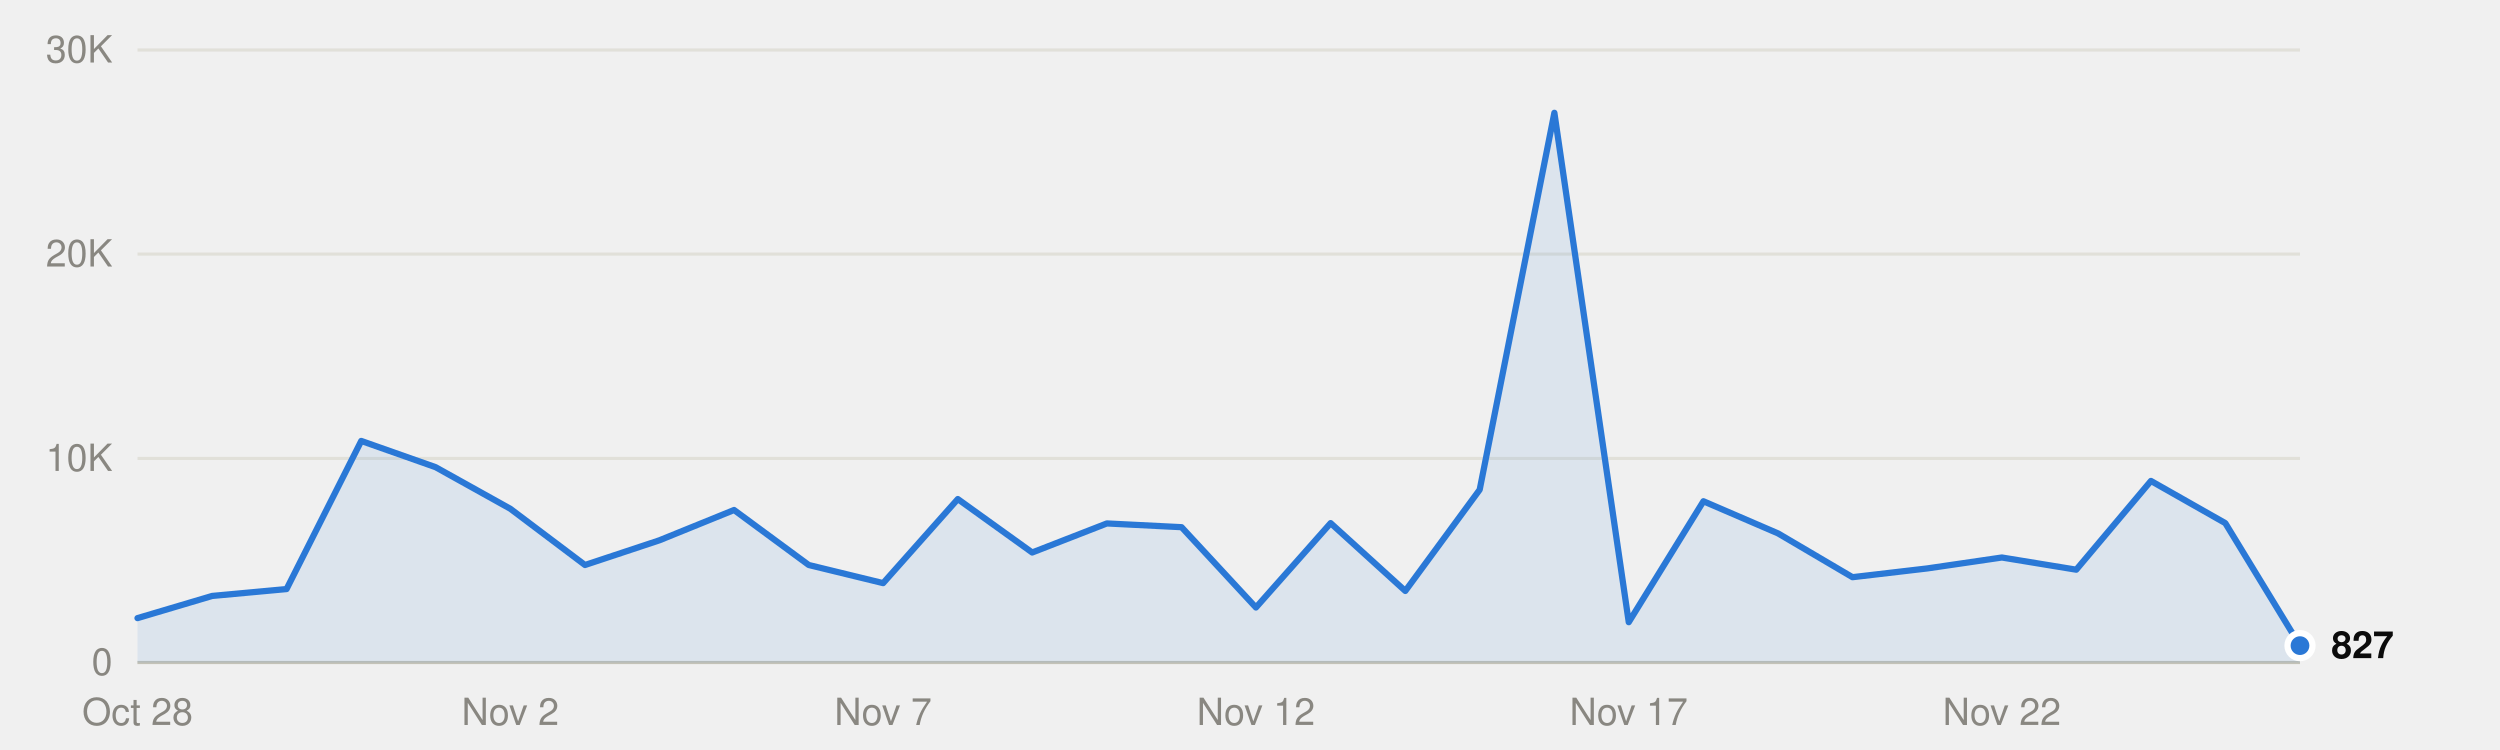
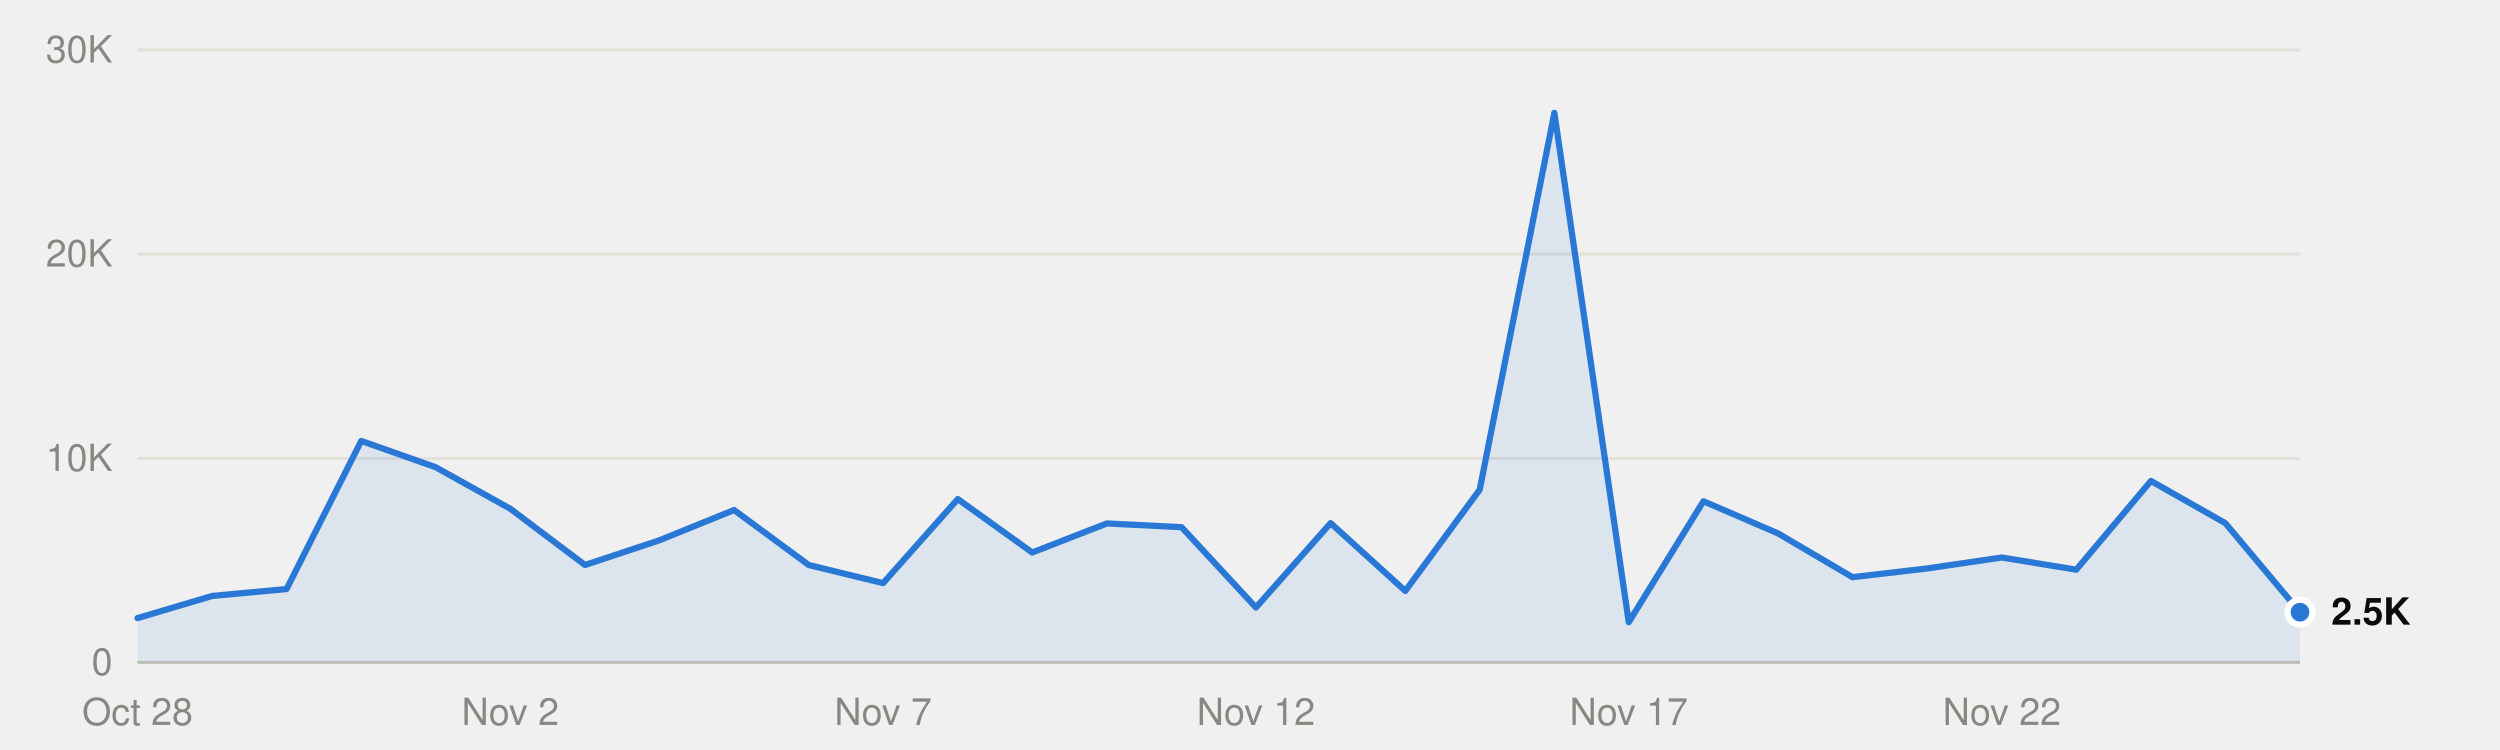
<svg xmlns="http://www.w3.org/2000/svg" viewBox="0 0 800 240" width="800" height="240" role="img">
  <style>
text{font-family:system-ui,-apple-system,"Segoe UI",Helvetica,Arial,sans-serif;font-size:12px}
.mono{font-family:ui-monospace,SFMono-Regular,Menlo,Consolas,monospace;font-size:11.5px}
.ink{fill:#0b0b0b}.ink2{fill:#52514e}.muted{fill:#898781}
.grid{stroke:#e1e0d9}.axis{stroke:#c3c2b7}
.mark{fill:#2a78d6}.line{stroke:#2a78d6;fill:none}.area{fill:#2a78d6;fill-opacity:.1}
.ring{stroke:#ffffff}
@media (prefers-color-scheme:dark){
.ink{fill:#f0efec}.ink2{fill:#c3c2b7}.grid{stroke:#2c2c2a}.axis{stroke:#383835}
.mark{fill:#3987e5}.line{stroke:#3987e5}.area{fill:#3987e5}.ring{stroke:#0d1117}}
</style>
  <line class="grid" x1="44" x2="736" y1="212.0" y2="212.0" />
  <text class="muted" x="36" y="216.0" text-anchor="end">0</text>
  <line class="grid" x1="44" x2="736" y1="146.7" y2="146.7" />
  <text class="muted" x="36" y="150.7" text-anchor="end">10K</text>
  <line class="grid" x1="44" x2="736" y1="81.3" y2="81.3" />
  <text class="muted" x="36" y="85.3" text-anchor="end">20K</text>
  <line class="grid" x1="44" x2="736" y1="16.0" y2="16.0" />
  <text class="muted" x="36" y="20.0" text-anchor="end">30K</text>
  <line class="axis" x1="44" x2="736" y1="212.0" y2="212.0" />
  <text class="muted" x="44.0" y="232" text-anchor="middle">Oct 28</text>
  <text class="muted" x="163.3" y="232" text-anchor="middle">Nov 2</text>
  <text class="muted" x="282.6" y="232" text-anchor="middle">Nov 7</text>
  <text class="muted" x="401.9" y="232" text-anchor="middle">Nov 12</text>
  <text class="muted" x="521.2" y="232" text-anchor="middle">Nov 17</text>
  <text class="muted" x="640.6" y="232" text-anchor="middle">Nov 22</text>
-   <path class="area" d="M44.0,212.0 L44.0,197.8 67.9,190.7 91.7,188.5 115.6,141.1 139.4,149.5 163.3,162.8 187.2,180.8 211.0,172.9 234.9,163.2 258.8,180.8 282.6,186.6 306.5,159.7 330.3,176.8 354.2,167.5 378.1,168.7 401.9,194.4 425.8,167.4 449.7,189.1 473.5,156.7 497.4,36.1 521.2,199.1 545.1,160.4 569.0,170.7 592.8,184.7 616.7,181.9 640.6,178.4 664.4,182.3 688.3,153.9 712.1,167.4 736.0,206.6 L736.0,212.0Z" />
-   <polyline class="line" points="44.0,197.8 67.9,190.7 91.7,188.5 115.6,141.1 139.4,149.5 163.3,162.8 187.2,180.8 211.0,172.9 234.9,163.2 258.8,180.8 282.6,186.6 306.5,159.7 330.3,176.8 354.2,167.5 378.1,168.7 401.9,194.4 425.8,167.4 449.7,189.1 473.5,156.7 497.4,36.1 521.2,199.1 545.1,160.4 569.0,170.7 592.8,184.7 616.7,181.9 640.6,178.4 664.4,182.3 688.3,153.9 712.1,167.4 736.0,206.6" stroke-width="2" stroke-linejoin="round" stroke-linecap="round" />
-   <circle class="mark ring" cx="736.0" cy="206.6" r="4" stroke-width="2" />
-   <text class="ink" x="746.0" y="210.6" font-weight="600">827</text>
+   <path class="area" d="M44.0,212.0 L44.0,197.8 67.9,190.7 91.7,188.5 115.6,141.1 139.4,149.5 163.3,162.8 187.2,180.8 211.0,172.9 234.9,163.2 258.8,180.8 282.6,186.6 306.5,159.7 330.3,176.8 354.2,167.5 378.1,168.7 401.9,194.4 425.8,167.4 449.7,189.1 473.5,156.7 497.4,36.1 521.2,199.1 545.1,160.4 569.0,170.7 592.8,184.7 616.7,181.9 640.6,178.4 664.4,182.3 688.3,153.9 712.1,167.4 736.0,195.9 L736.0,212.0Z" />
+   <polyline class="line" points="44.0,197.8 67.9,190.7 91.7,188.5 115.6,141.1 139.4,149.5 163.3,162.8 187.2,180.8 211.0,172.9 234.9,163.2 258.8,180.8 282.6,186.6 306.5,159.7 330.3,176.8 354.2,167.5 378.1,168.7 401.9,194.4 425.8,167.4 449.7,189.1 473.5,156.7 497.4,36.1 521.2,199.1 545.1,160.4 569.0,170.7 592.8,184.7 616.7,181.9 640.6,178.4 664.4,182.3 688.3,153.9 712.1,167.4 736.0,195.9" stroke-width="2" stroke-linejoin="round" stroke-linecap="round" />
+   <circle class="mark ring" cx="736.0" cy="195.9" r="4" stroke-width="2" />
+   <text class="ink" x="746.0" y="199.9" font-weight="600">2.5K</text>
</svg>
